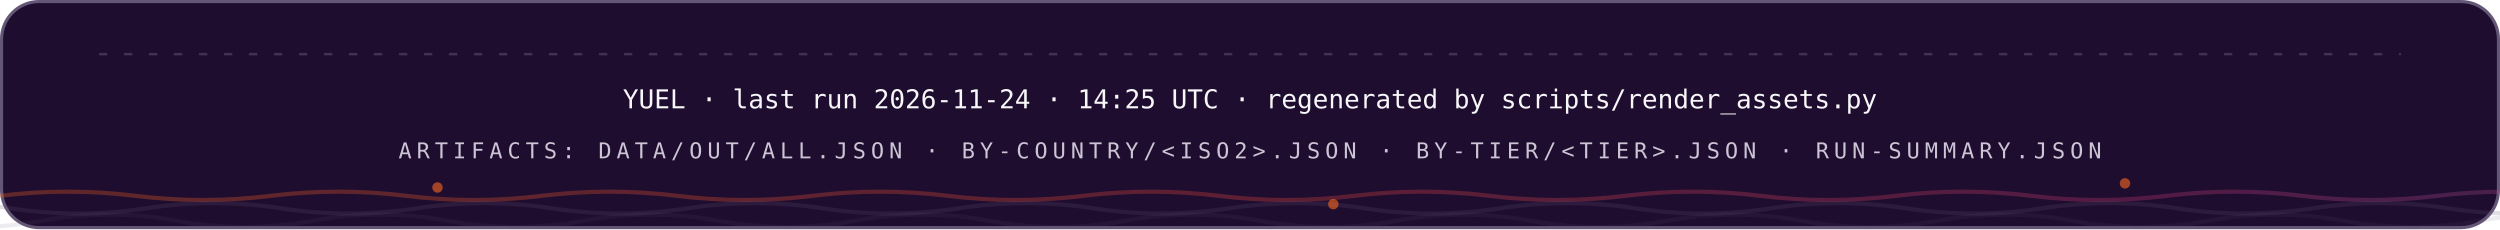
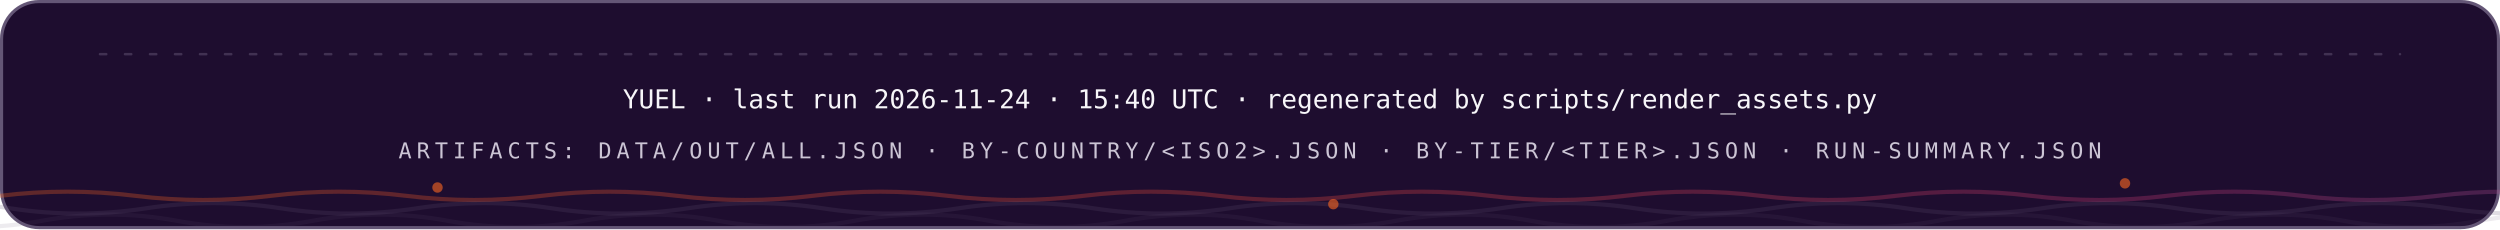
<svg xmlns="http://www.w3.org/2000/svg" width="1200" height="110" viewBox="0 0 1200 110" role="img" font-family="'Space Grotesk','Segoe UI',system-ui,-apple-system,sans-serif">
  <style>
.r{animation:rise .8s cubic-bezier(.2,.7,.2,1) both}
.d1{animation-delay:.08s}.d2{animation-delay:.16s}.d3{animation-delay:.24s}
.d4{animation-delay:.32s}.d5{animation-delay:.4s}.d6{animation-delay:.48s}
.d7{animation-delay:.56s}.d8{animation-delay:.64s}.d9{animation-delay:.74s}
.d10{animation-delay:.9s}.d11{animation-delay:1.05s}.d12{animation-delay:1.2s}
@keyframes rise{from{opacity:0;transform:translateY(12px)}to{opacity:1;transform:none}}
.gw{transform-box:fill-box;transform-origin:left center;animation:grow 1s cubic-bezier(.2,.7,.2,1) both}
@keyframes grow{from{transform:scaleX(0)}to{transform:scaleX(1)}}
.mh{animation:march 20s linear infinite}
@keyframes march{to{stroke-dashoffset:-400}}
.bt{transform-box:fill-box;transform-origin:center;animation:beat 2.8s ease-in-out infinite}
@keyframes beat{0%,84%,100%{transform:scale(1)}88%{transform:scale(1.05)}94%{transform:scale(1.01)}}
.pz{transform-box:fill-box;transform-origin:center;animation:ping 2.6s cubic-bezier(0,0,.2,1) infinite}
@keyframes ping{0%{transform:scale(.45);opacity:.85}75%,100%{transform:scale(2.5);opacity:0}}
.sp{animation:spin 12s linear infinite}
.sr{animation-duration:20s;animation-direction:reverse}
@keyframes spin{to{transform:rotate(360deg)}}
.sw{animation:sweep 7s cubic-bezier(.45,0,.25,1) infinite}
@keyframes sweep{0%,58%{transform:translateX(-660px) skewX(-16deg)}100%{transform:translateX(1380px) skewX(-16deg)}}
.dr{animation:drift 18s ease-in-out infinite alternate}
.da{animation-duration:26s;animation-delay:-9s}
.db{animation-duration:34s;animation-delay:-17s}
@keyframes drift{to{transform:translate(44px,-28px) scale(1.09)}}
.tk{animation:tw 3.4s ease-in-out infinite}
.ta{animation-delay:-1.1s}.tb{animation-delay:-2.3s}
@keyframes tw{0%,100%{opacity:.15}50%{opacity:1}}
.eq{transform-box:fill-box;transform-origin:center bottom;animation:eq 1.5s ease-in-out infinite}
.ea{animation-delay:-.38s}.eb{animation-delay:-.76s}.ec{animation-delay:-1.14s}
@keyframes eq{0%,100%{transform:scaleY(.3)}50%{transform:scaleY(1)}}
.cr{animation:caret 1.1s steps(2,jump-none) infinite}
@keyframes caret{50%{opacity:0}}
.dd{stroke-dasharray:100 100;animation:draw 1.15s cubic-bezier(.3,.6,.3,1) both}
@keyframes draw{from{stroke-dashoffset:100}to{stroke-dashoffset:0}}
.gq{animation:glowq 3.2s ease-in-out infinite}
@keyframes glowq{0%,100%{opacity:.35}50%{opacity:1}}
.wv{animation:wv 13s linear infinite}
.wb{animation-duration:19s;animation-direction:reverse}
.wc{animation-duration:27s}
@keyframes wv{to{transform:translateX(-170px)}}
@media (prefers-reduced-motion:reduce){*{animation:none!important}}
</style>
  <defs>
    <linearGradient id="bg-dark" x1="0" y1="0" x2="1" y2="0">
      <stop offset="0" stop-color="#FC671F" />
      <stop offset="0.38" stop-color="#ED4A3B" />
      <stop offset="0.66" stop-color="#CC3C77" />
      <stop offset="1" stop-color="#6574C9" />
    </linearGradient>
  </defs>
  <rect x="0.75" y="0.75" width="1198.5" height="108.5" rx="18" fill="#1E0D2F" stroke="#645676" stroke-width="1.5" />
  <line x1="48" y1="26" x2="1152" y2="26" stroke="#645676" stroke-opacity="0.5" stroke-width="1.2" stroke-linecap="round" stroke-dasharray="3 9" class="mh" />
  <g class="r d2">
-     <text x="600" y="52" font-size="12.5" font-weight="500" font-family="'IBM Plex Mono',ui-monospace,'SFMono-Regular',Menlo,Consolas,monospace" text-anchor="middle" fill="#F7F6F9">YUEL · last run 2026-11-24 · 14:25 UTC · regenerated by scripts/render_assets.py</text>
+     <text x="600" y="52" font-size="12.5" font-weight="500" font-family="'IBM Plex Mono',ui-monospace,'SFMono-Regular',Menlo,Consolas,monospace" text-anchor="middle" fill="#F7F6F9">YUEL · last run 2026-11-24 · 15:40 UTC · regenerated by scripts/render_assets.py</text>
    <text x="600" y="76" font-size="10.5" font-weight="500" font-family="'IBM Plex Mono',ui-monospace,'SFMono-Regular',Menlo,Consolas,monospace" letter-spacing="2.4" text-anchor="middle" fill="#CCC5D5">ARTIFACTS: DATA/OUT/ALL.JSON · BY-COUNTRY/&lt;ISO2&gt;.JSON · BY-TIER/&lt;TIER&gt;.JSON · RUN-SUMMARY.JSON</text>
  </g>
  <path d="M 0 94 Q 32.5 90 65.0 94 T 130 94 Q 162.5 90 195.0 94 T 260 94 Q 292.5 90 325.0 94 T 390 94 Q 422.5 90 455.0 94 T 520 94 Q 552.5 90 585.0 94 T 650 94 Q 682.5 90 715.0 94 T 780 94 Q 812.5 90 845.0 94 T 910 94 Q 942.5 90 975.0 94 T 1040 94 Q 1072.5 90 1105.0 94 T 1170 94 Q 1202.5 90 1235.0 94 T 1300 94 Q 1332.5 90 1365.0 94 T 1430 94 Q 1462.5 90 1495.0 94 T 1560 94" fill="none" stroke="url(#bg-dark)" stroke-opacity="0.3" stroke-width="2" class="wv" />
  <path d="M -60 100 Q -27.5 95 5.0 100 T 70 100 Q 102.5 95 135.0 100 T 200 100 Q 232.5 95 265.0 100 T 330 100 Q 362.5 95 395.0 100 T 460 100 Q 492.5 95 525.0 100 T 590 100 Q 622.5 95 655.0 100 T 720 100 Q 752.5 95 785.0 100 T 850 100 Q 882.5 95 915.0 100 T 980 100 Q 1012.5 95 1045.0 100 T 1110 100 Q 1142.5 95 1175.0 100 T 1240 100 Q 1272.5 95 1305.0 100 T 1370 100 Q 1402.5 95 1435.0 100 T 1500 100" fill="none" stroke="#645676" stroke-opacity="0.2" stroke-width="2" class="wv wb" />
  <path d="M -110 106 Q -77.5 100 -45.0 106 T 20 106 Q 52.5 100 85.0 106 T 150 106 Q 182.5 100 215.0 106 T 280 106 Q 312.5 100 345.0 106 T 410 106 Q 442.5 100 475.0 106 T 540 106 Q 572.5 100 605.0 106 T 670 106 Q 702.5 100 735.0 106 T 800 106 Q 832.5 100 865.0 106 T 930 106 Q 962.5 100 995.0 106 T 1060 106 Q 1092.5 100 1125.0 106 T 1190 106 Q 1222.5 100 1255.0 106 T 1320 106 Q 1352.5 100 1385.0 106 T 1450 106 Q 1482.5 100 1515.0 106 T 1580 106" fill="none" stroke="#645676" stroke-opacity="0.12" stroke-width="2" class="wv wc" />
  <circle cx="210" cy="90" r="2.5" fill="#FC671F" opacity=".6" class="tk" style="animation-delay:0s" />
  <circle cx="640" cy="98" r="2.5" fill="#FC671F" opacity=".6" class="tk" style="animation-delay:-1.3s" />
  <circle cx="1020" cy="88" r="2.5" fill="#FC671F" opacity=".6" class="tk" style="animation-delay:-2.2s" />
</svg>
